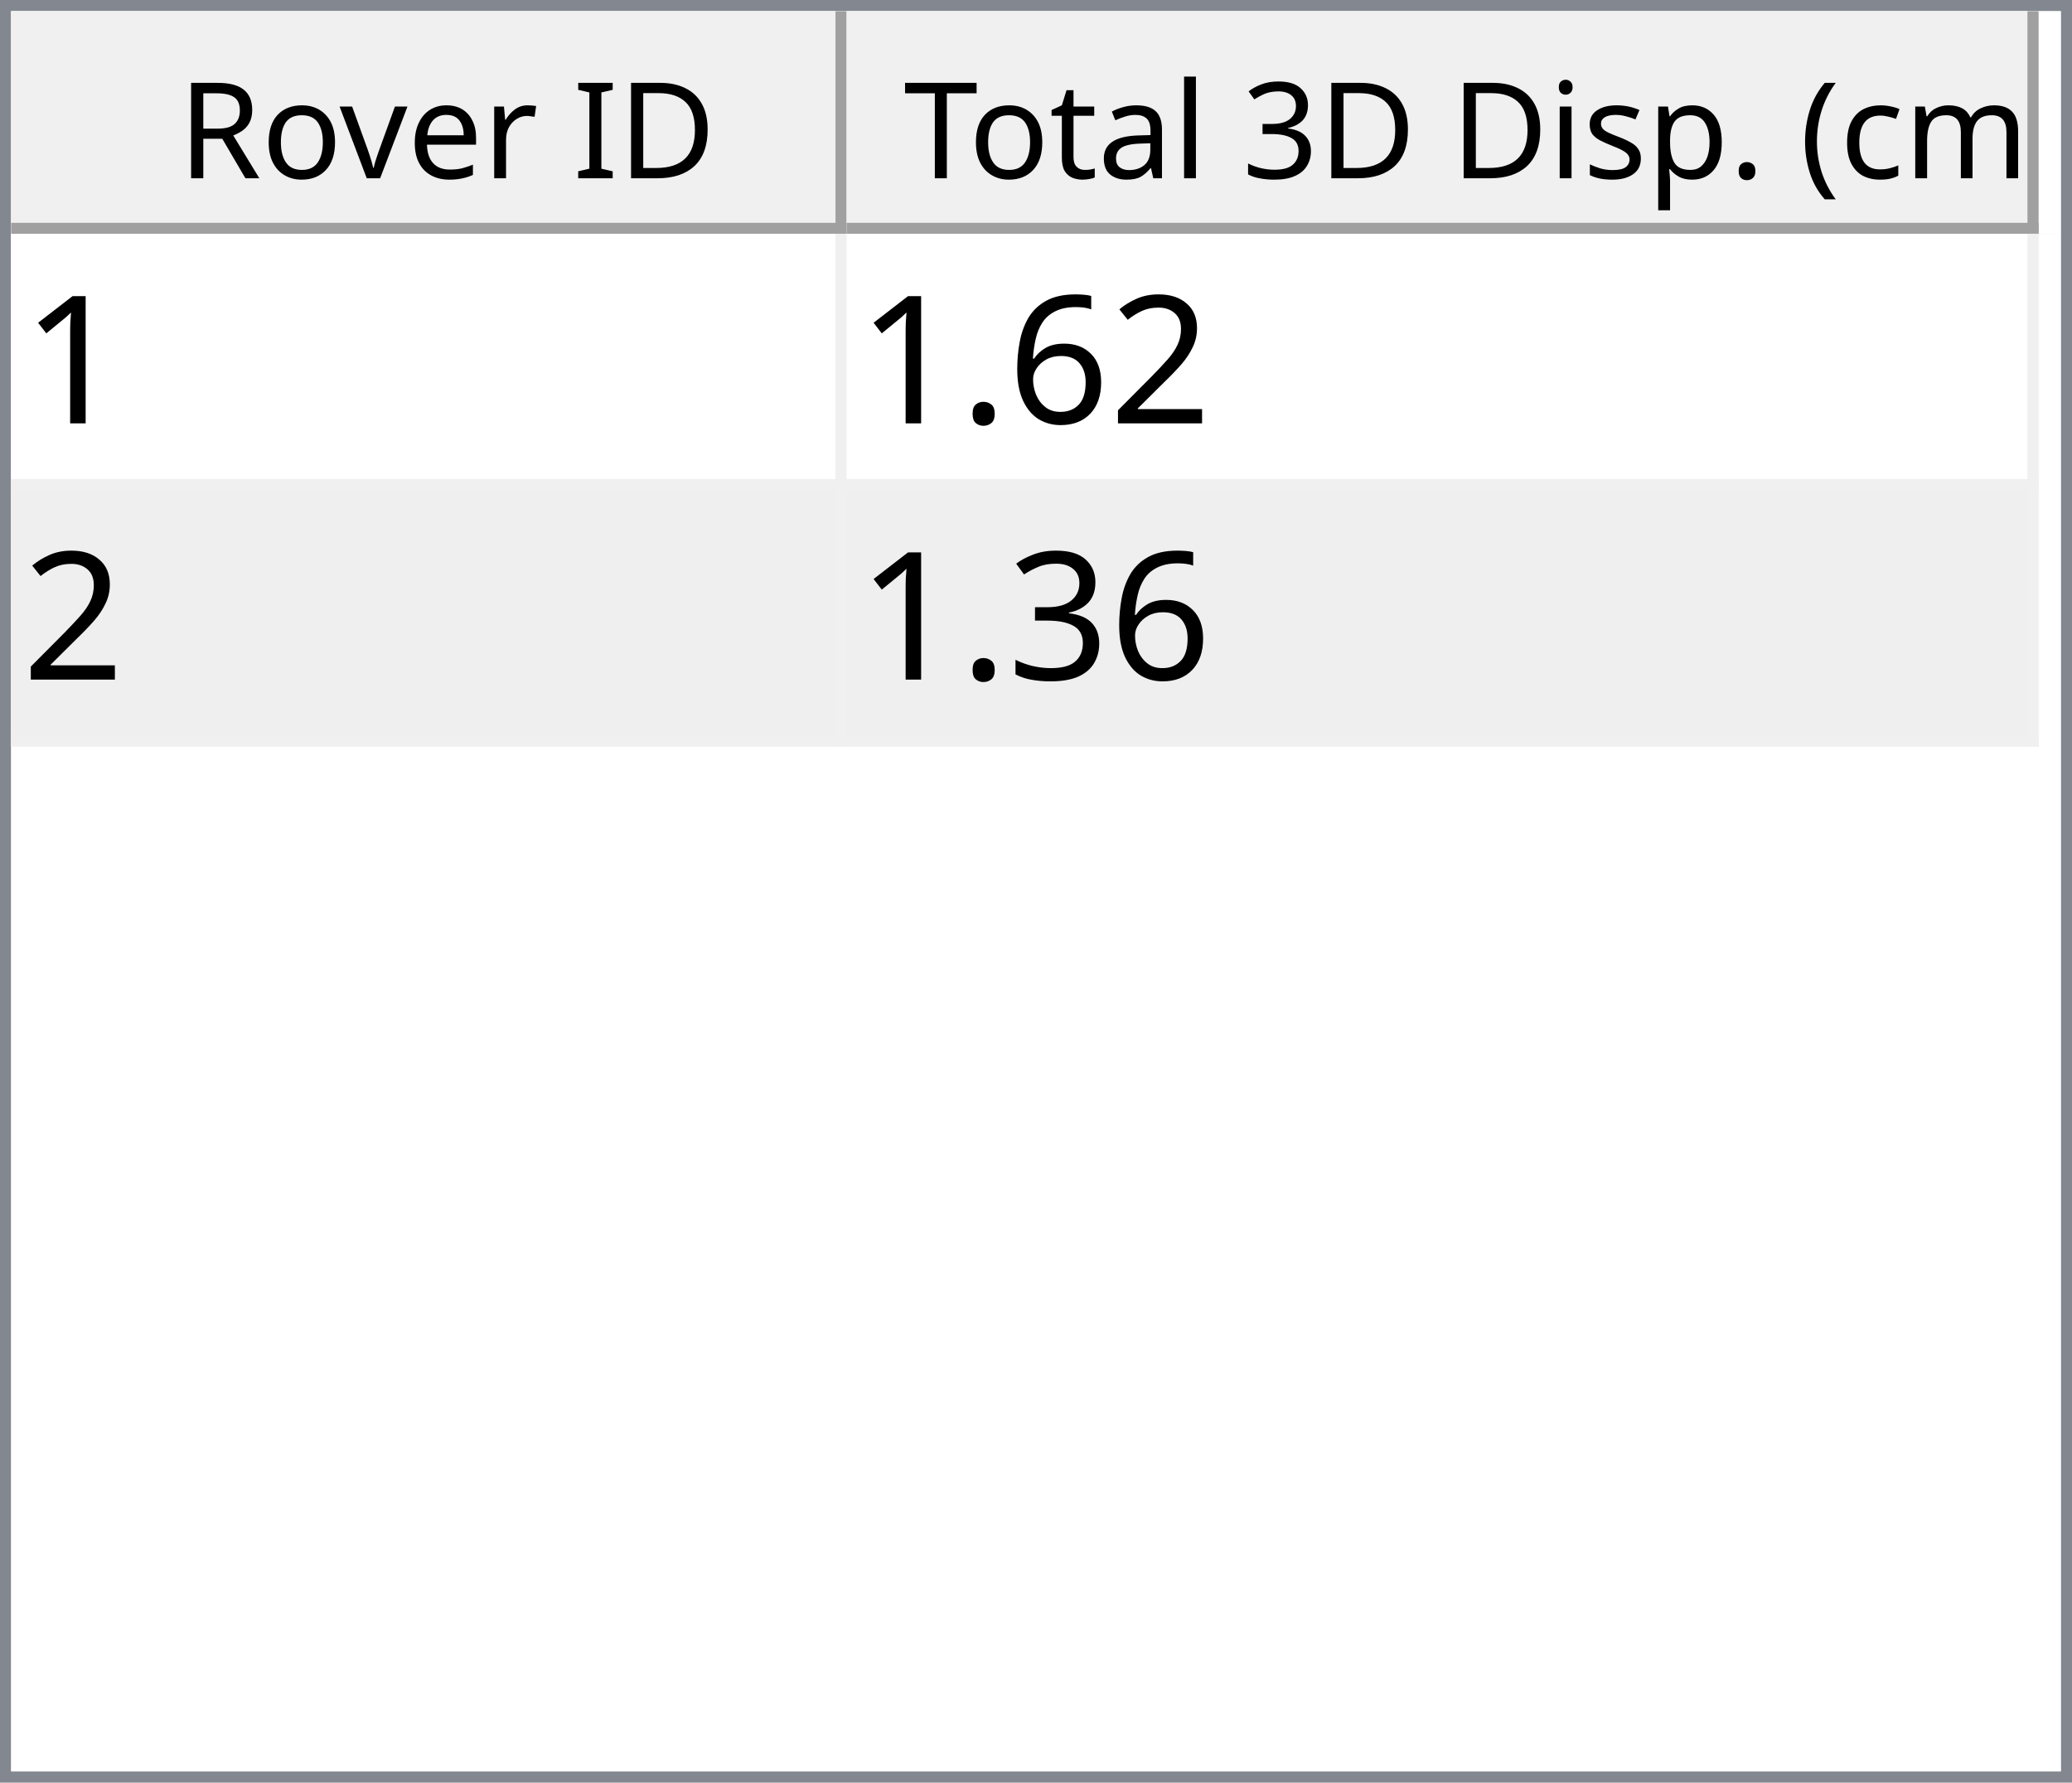
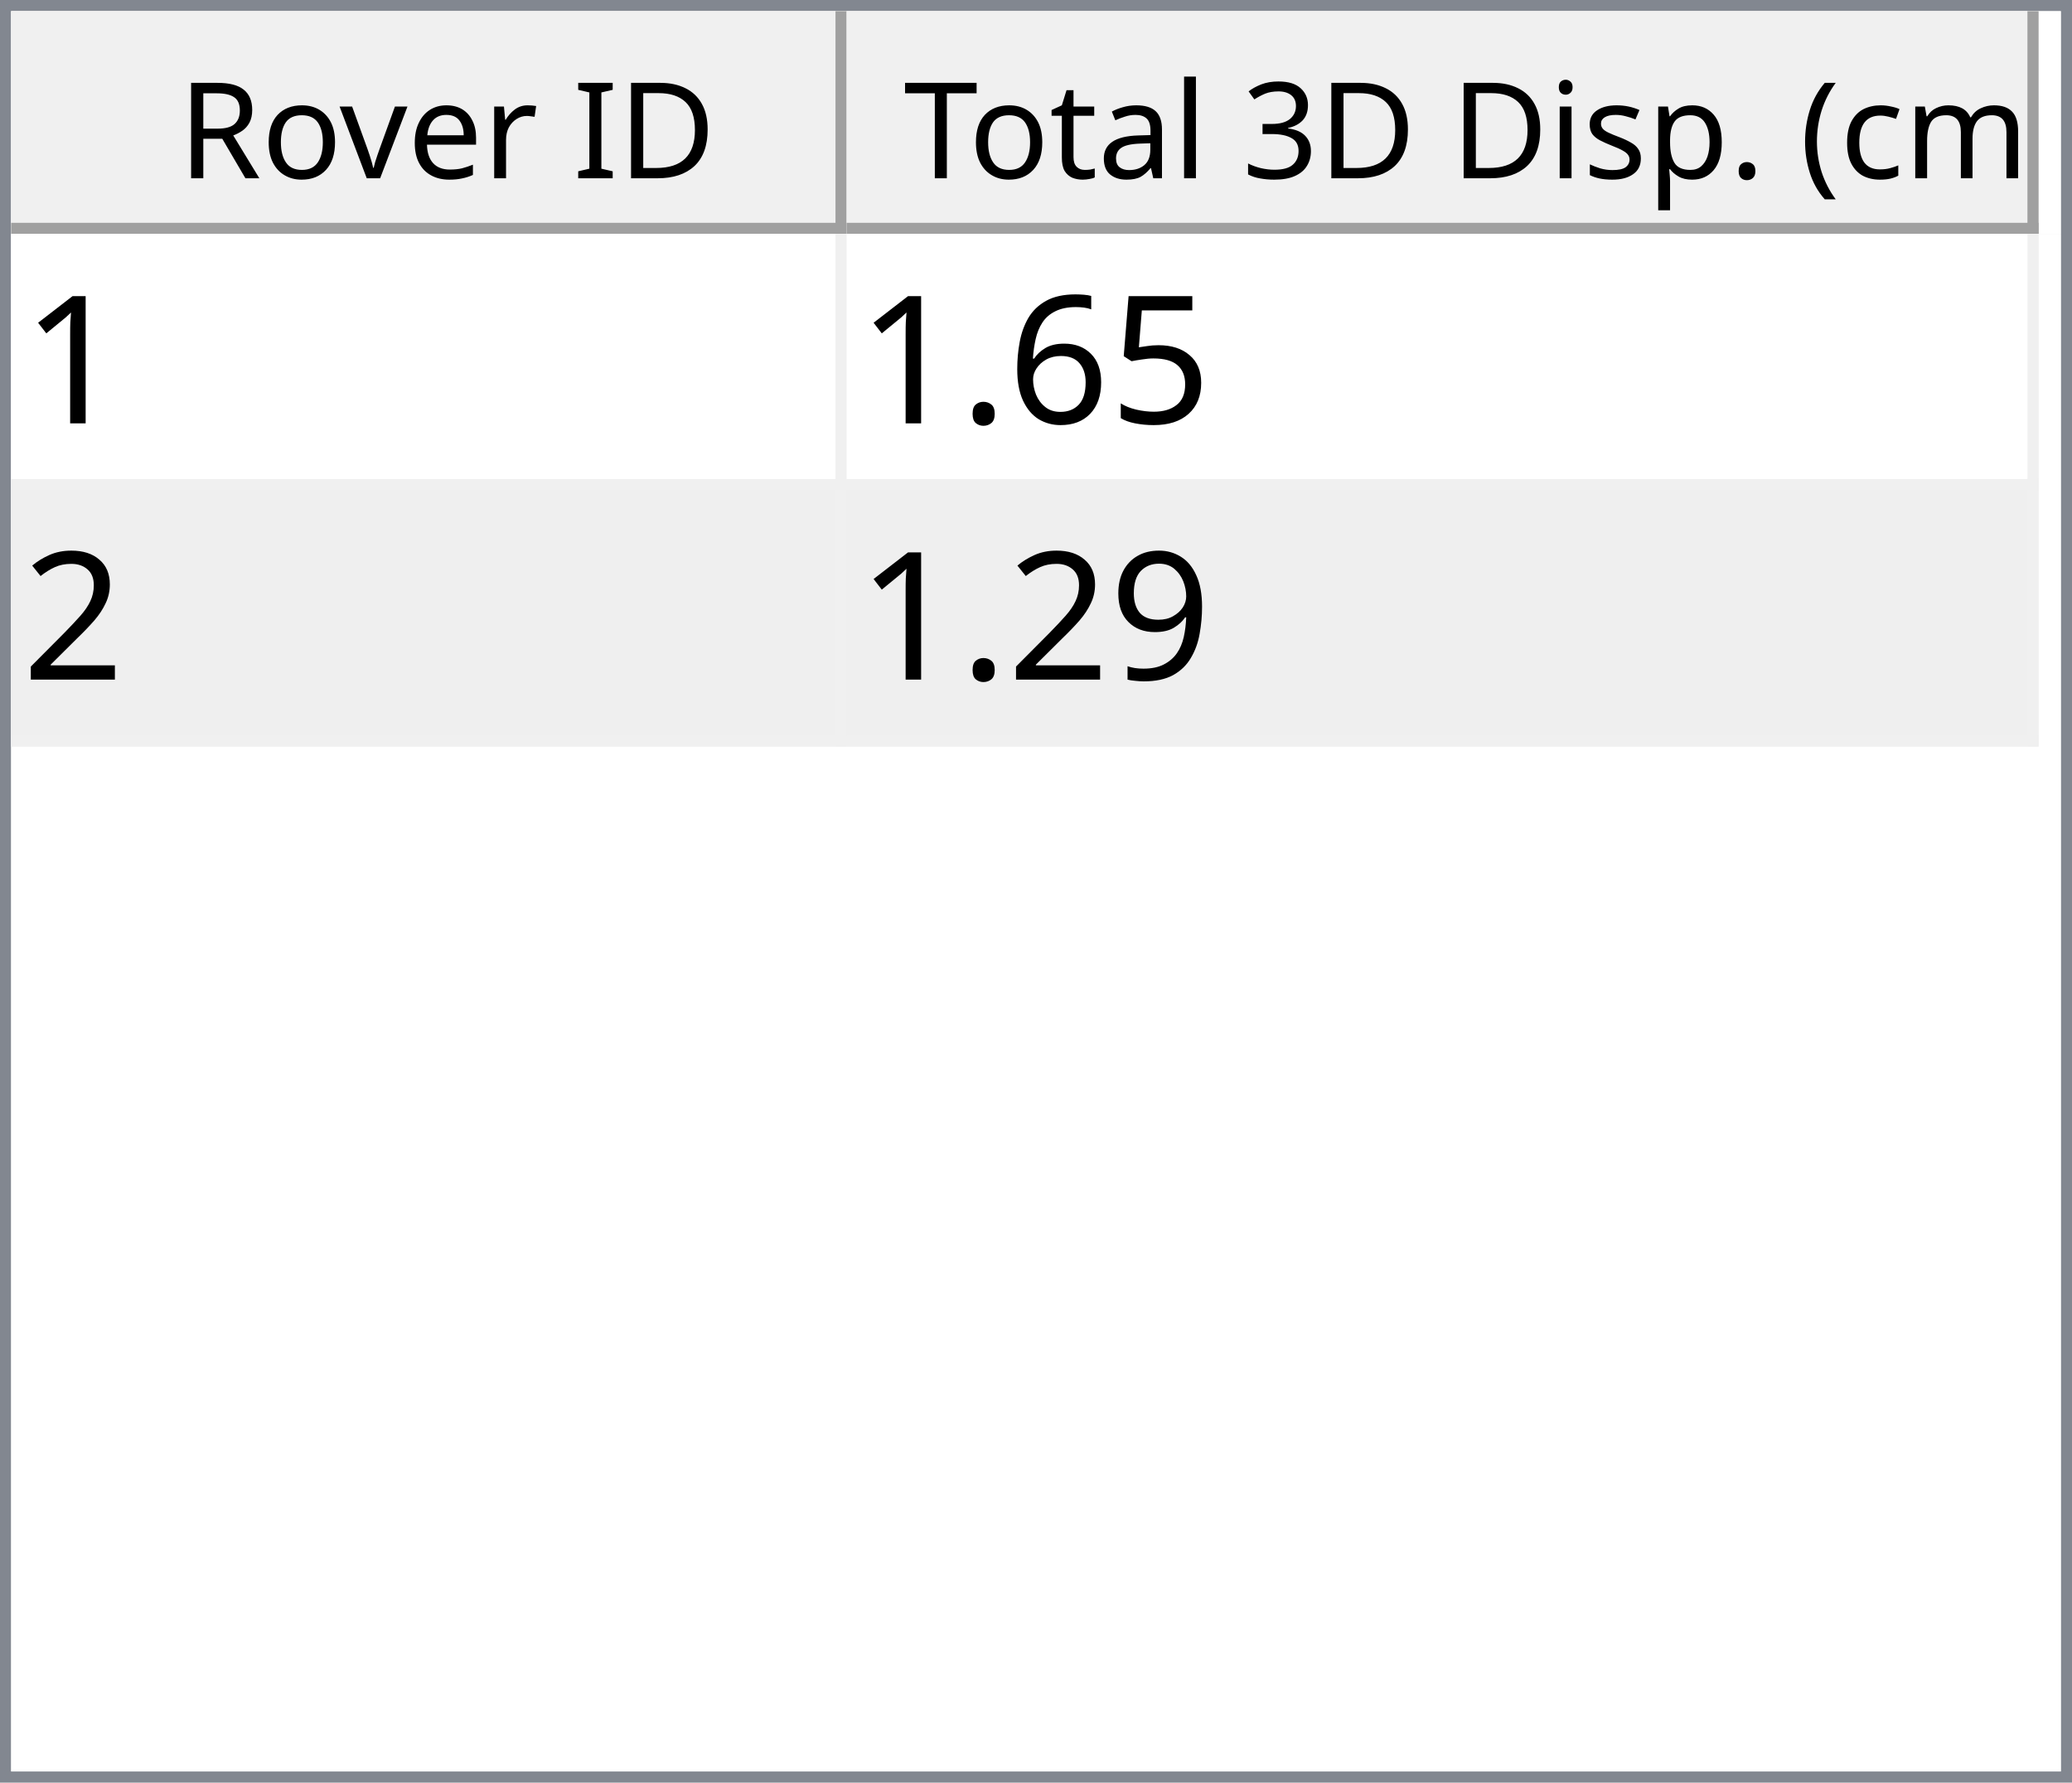
<svg xmlns="http://www.w3.org/2000/svg" style="fill-opacity:1; color-rendering:auto; color-interpolation:auto; text-rendering:auto; stroke:black; stroke-linecap:square; stroke-miterlimit:10; shape-rendering:auto; stroke-opacity:1; fill:black; stroke-dasharray:none; font-weight:normal; stroke-width:1; font-family:'Dialog'; font-style:normal; stroke-linejoin:miter; font-size:12px; stroke-dashoffset:0; image-rendering:auto;" width="186" height="160">
  <defs id="genericDefs" />
  <g>
    <defs id="defs1">
      <clipPath clipPathUnits="userSpaceOnUse" id="clipPath1">
        <path d="M0 0 L186 0 L186 160 L0 160 L0 0 Z" />
      </clipPath>
      <clipPath clipPathUnits="userSpaceOnUse" id="clipPath2">
        <path d="M0 0 L0 160 L186 160 L186 0 Z" />
      </clipPath>
      <clipPath clipPathUnits="userSpaceOnUse" id="clipPath3">
        <path d="M0 0 L0 20 L184 20 L184 0 Z" />
      </clipPath>
      <clipPath clipPathUnits="userSpaceOnUse" id="clipPath4">
        <path d="M0 0 L0 20 L75 20 L75 0 Z" />
      </clipPath>
      <clipPath clipPathUnits="userSpaceOnUse" id="clipPath5">
        <path d="M1 1 L1 19 L74 19 L74 1 Z" />
      </clipPath>
      <clipPath clipPathUnits="userSpaceOnUse" id="clipPath6">
        <path d="M0 0 L0 18 L73 18 L73 0 Z" />
      </clipPath>
      <clipPath clipPathUnits="userSpaceOnUse" id="clipPath7">
        <path d="M-0.5 -0.5 L-0.5 19.5 L74.5 19.5 L74.5 -0.5 Z" />
      </clipPath>
      <clipPath clipPathUnits="userSpaceOnUse" id="clipPath8">
        <path d="M0 0 L0 20 L107 20 L107 0 Z" />
      </clipPath>
      <clipPath clipPathUnits="userSpaceOnUse" id="clipPath9">
        <path d="M1 1 L1 19 L106 19 L106 1 Z" />
      </clipPath>
      <clipPath clipPathUnits="userSpaceOnUse" id="clipPath10">
        <path d="M0 0 L0 18 L105 18 L105 0 Z" />
      </clipPath>
      <clipPath clipPathUnits="userSpaceOnUse" id="clipPath11">
        <path d="M-0.5 -0.5 L-0.5 19.5 L106.5 19.5 L106.5 -0.5 Z" />
      </clipPath>
      <clipPath clipPathUnits="userSpaceOnUse" id="clipPath12">
        <path d="M0 0 L0 138 L184 138 L184 0 Z" />
      </clipPath>
      <clipPath clipPathUnits="userSpaceOnUse" id="clipPath13">
        <path d="M0 0 L0 46 L182 46 L182 0 Z" />
      </clipPath>
      <clipPath clipPathUnits="userSpaceOnUse" id="clipPath14">
        <path d="M-0.5 -0.5 L-0.5 45.5 L181.5 45.5 L181.5 -0.5 Z" />
      </clipPath>
      <clipPath clipPathUnits="userSpaceOnUse" id="clipPath15">
        <path d="M0 0 L0 22 L74 22 L74 0 Z" />
      </clipPath>
      <clipPath clipPathUnits="userSpaceOnUse" id="clipPath16">
        <path d="M0 0 L0 22 L106 22 L106 0 Z" />
      </clipPath>
      <font horiz-adv-x="64.551" id="font1">
        <font-face ascent="107.91" descent="25.098" units-per-em="100" style="font-style:normal; font-family:Segoe UI; font-weight:normal;" />
        <missing-glyph horiz-adv-x="64.551" d="M8.109 0 L8.109 68.266 L56.453 68.266 L56.453 0 L8.109 0 ZM15.328 7.234 L49.219 7.234 L49.219 61.031 L15.328 61.031 L15.328 7.234 Z" />
        <glyph unicode="D" horiz-adv-x="70.117" d="M9.188 0 L9.188 70.016 L28.516 70.016 Q65.531 70.016 65.531 35.891 Q65.531 19.672 55.25 9.836 Q44.969 0 27.734 0 L9.188 0 ZM17.391 62.594 L17.391 7.422 L27.828 7.422 Q41.609 7.422 49.273 14.797 Q56.938 22.172 56.938 35.688 Q56.938 62.594 28.328 62.594 L17.391 62.594 Z" />
        <glyph unicode="I" horiz-adv-x="26.611" d="M17.391 0 L9.188 0 L9.188 70.016 L17.391 70.016 L17.391 0 Z" />
        <glyph unicode=" " horiz-adv-x="27.393" d="" />
        <glyph unicode="r" horiz-adv-x="34.766" d="M34.188 41.891 Q32.078 43.5 28.125 43.5 Q23 43.5 19.555 38.672 Q16.109 33.844 16.109 25.484 L16.109 0 L8.109 0 L8.109 50 L16.109 50 L16.109 39.703 L16.312 39.703 Q18.016 44.969 21.531 47.922 Q25.047 50.875 29.391 50.875 Q32.516 50.875 34.188 50.203 L34.188 41.891 Z" />
        <glyph unicode="e" horiz-adv-x="52.295" d="M48.297 23 L12.984 23 Q13.188 14.656 17.484 10.109 Q21.781 5.562 29.297 5.562 Q37.75 5.562 44.828 11.141 L44.828 3.609 Q38.234 -1.172 27.391 -1.172 Q16.797 -1.172 10.742 5.641 Q4.688 12.453 4.688 24.812 Q4.688 36.469 11.305 43.82 Q17.922 51.172 27.734 51.172 Q37.547 51.172 42.922 44.828 Q48.297 38.484 48.297 27.203 L48.297 23 ZM40.094 29.781 Q40.047 36.719 36.75 40.578 Q33.453 44.438 27.594 44.438 Q21.922 44.438 17.969 40.383 Q14.016 36.328 13.094 29.781 L40.094 29.781 Z" />
        <glyph unicode="v" horiz-adv-x="47.9" d="M47.406 50 L27.484 0 L19.625 0 L0.688 50 L9.469 50 L22.172 13.672 Q23.578 9.672 23.922 6.688 L24.125 6.688 Q24.609 10.453 25.688 13.484 L38.969 50 L47.406 50 Z" />
        <glyph unicode="o" horiz-adv-x="58.594" d="M29 -1.172 Q17.922 -1.172 11.305 5.836 Q4.688 12.844 4.688 24.422 Q4.688 37.016 11.57 44.094 Q18.453 51.172 30.172 51.172 Q41.359 51.172 47.633 44.289 Q53.906 37.406 53.906 25.203 Q53.906 13.234 47.141 6.031 Q40.375 -1.172 29 -1.172 ZM29.594 44.438 Q21.875 44.438 17.383 39.188 Q12.891 33.938 12.891 24.703 Q12.891 15.828 17.43 10.695 Q21.969 5.562 29.594 5.562 Q37.359 5.562 41.531 10.594 Q45.703 15.625 45.703 24.906 Q45.703 34.281 41.531 39.359 Q37.359 44.438 29.594 44.438 Z" />
        <glyph unicode="R" horiz-adv-x="59.814" d="M59.375 0 L49.609 0 L37.891 19.625 Q36.281 22.359 34.766 24.289 Q33.25 26.219 31.664 27.438 Q30.078 28.656 28.25 29.219 Q26.422 29.781 24.125 29.781 L17.391 29.781 L17.391 0 L9.188 0 L9.188 70.016 L30.078 70.016 Q34.672 70.016 38.555 68.867 Q42.438 67.719 45.289 65.375 Q48.141 63.031 49.758 59.547 Q51.375 56.062 51.375 51.375 Q51.375 47.703 50.273 44.656 Q49.172 41.609 47.148 39.211 Q45.125 36.812 42.266 35.133 Q39.406 33.453 35.844 32.516 L35.844 32.328 Q37.594 31.547 38.891 30.547 Q40.188 29.547 41.359 28.18 Q42.531 26.812 43.68 25.078 Q44.828 23.344 46.234 21.047 L59.375 0 ZM17.391 62.594 L17.391 37.203 L28.516 37.203 Q31.594 37.203 34.203 38.133 Q36.812 39.062 38.719 40.797 Q40.625 42.531 41.703 45.047 Q42.781 47.562 42.781 50.688 Q42.781 56.297 39.141 59.445 Q35.5 62.594 28.609 62.594 L17.391 62.594 Z" />
        <glyph unicode=")" horiz-adv-x="30.176" d="M8.297 -15.922 L1.172 -15.922 Q16.406 2.344 16.406 26.812 Q16.406 51.469 1.078 70.016 L8.297 70.016 Q23.531 52.156 23.531 26.703 Q23.531 1.375 8.297 -15.922 Z" />
        <glyph unicode="m" horiz-adv-x="86.133" d="M79.109 0 L71.094 0 L71.094 28.719 Q71.094 37.016 68.531 40.727 Q65.969 44.438 59.906 44.438 Q54.781 44.438 51.195 39.75 Q47.609 35.062 47.609 28.516 L47.609 0 L39.594 0 L39.594 29.688 Q39.594 44.438 28.219 44.438 Q22.953 44.438 19.531 40.016 Q16.109 35.594 16.109 28.516 L16.109 0 L8.109 0 L8.109 50 L16.109 50 L16.109 42.094 L16.312 42.094 Q21.625 51.172 31.844 51.172 Q36.969 51.172 40.773 48.312 Q44.578 45.453 46 40.828 Q51.562 51.172 62.594 51.172 Q79.109 51.172 79.109 30.812 L79.109 0 Z" />
        <glyph unicode="c" horiz-adv-x="46.191" d="M42.188 2.297 Q36.422 -1.172 28.516 -1.172 Q17.828 -1.172 11.258 5.789 Q4.688 12.75 4.688 23.828 Q4.688 36.188 11.766 43.68 Q18.844 51.172 30.672 51.172 Q37.25 51.172 42.281 48.734 L42.281 40.531 Q36.719 44.438 30.375 44.438 Q22.703 44.438 17.797 38.945 Q12.891 33.453 12.891 24.516 Q12.891 15.719 17.508 10.641 Q22.125 5.562 29.891 5.562 Q36.422 5.562 42.188 9.906 L42.188 2.297 Z" />
        <glyph unicode="(" horiz-adv-x="30.176" d="M29.109 -15.922 L21.969 -15.922 Q6.844 1.375 6.844 26.703 Q6.844 52.156 21.969 70.016 L29.203 70.016 Q13.875 51.469 13.875 26.812 Q13.875 2.344 29.109 -15.922 Z" />
        <glyph unicode="." horiz-adv-x="21.68" d="M10.891 -1.078 Q8.641 -1.078 7.055 0.539 Q5.469 2.156 5.469 4.391 Q5.469 6.641 7.055 8.273 Q8.641 9.906 10.891 9.906 Q13.188 9.906 14.797 8.273 Q16.406 6.641 16.406 4.391 Q16.406 2.156 14.797 0.539 Q13.188 -1.078 10.891 -1.078 Z" />
        <glyph unicode="p" horiz-adv-x="58.789" d="M16.312 7.234 L16.109 7.234 L16.109 -23 L8.109 -23 L8.109 50 L16.109 50 L16.109 41.219 L16.312 41.219 Q22.219 51.172 33.594 51.172 Q43.266 51.172 48.688 44.461 Q54.109 37.75 54.109 26.469 Q54.109 13.922 48 6.375 Q41.891 -1.172 31.297 -1.172 Q21.578 -1.172 16.312 7.234 ZM16.109 27.391 L16.109 20.406 Q16.109 14.203 20.141 9.883 Q24.172 5.562 30.375 5.562 Q37.641 5.562 41.773 11.133 Q45.906 16.703 45.906 26.609 Q45.906 34.969 42.047 39.703 Q38.188 44.438 31.594 44.438 Q24.609 44.438 20.359 39.578 Q16.109 34.719 16.109 27.391 Z" />
        <glyph unicode="s" horiz-adv-x="42.432" d="M5.078 1.812 L5.078 10.406 Q11.625 5.562 19.484 5.562 Q30.031 5.562 30.031 12.594 Q30.031 14.594 29.125 15.992 Q28.219 17.391 26.68 18.461 Q25.141 19.531 23.07 20.383 Q21 21.234 18.609 22.172 Q15.281 23.484 12.766 24.828 Q10.25 26.172 8.57 27.859 Q6.891 29.547 6.031 31.695 Q5.172 33.844 5.172 36.719 Q5.172 40.234 6.789 42.945 Q8.406 45.656 11.086 47.484 Q13.766 49.312 17.211 50.242 Q20.656 51.172 24.312 51.172 Q30.812 51.172 35.938 48.922 L35.938 40.828 Q30.422 44.438 23.25 44.438 Q21 44.438 19.195 43.922 Q17.391 43.406 16.094 42.477 Q14.797 41.547 14.086 40.258 Q13.375 38.969 13.375 37.406 Q13.375 35.453 14.086 34.133 Q14.797 32.812 16.164 31.789 Q17.531 30.766 19.484 29.938 Q21.438 29.109 23.922 28.125 Q27.25 26.859 29.883 25.516 Q32.516 24.172 34.375 22.484 Q36.234 20.797 37.234 18.602 Q38.234 16.406 38.234 13.375 Q38.234 9.672 36.602 6.938 Q34.969 4.203 32.234 2.398 Q29.5 0.594 25.93 -0.289 Q22.359 -1.172 18.453 -1.172 Q10.75 -1.172 5.078 1.812 Z" />
        <glyph unicode="i" horiz-adv-x="24.219" d="M12.203 62.703 Q10.062 62.703 8.547 64.164 Q7.031 65.625 7.031 67.875 Q7.031 70.125 8.547 71.609 Q10.062 73.094 12.203 73.094 Q14.406 73.094 15.945 71.609 Q17.484 70.125 17.484 67.875 Q17.484 65.719 15.945 64.211 Q14.406 62.703 12.203 62.703 ZM16.109 0 L8.109 0 L8.109 50 L16.109 50 L16.109 0 Z" />
        <glyph unicode="3" horiz-adv-x="53.906" d="M46.531 19.828 Q46.531 15.094 44.75 11.211 Q42.969 7.328 39.719 4.57 Q36.469 1.812 31.93 0.297 Q27.391 -1.219 21.922 -1.219 Q11.922 -1.219 6 2.594 L6 11.188 Q13.094 5.609 22.219 5.609 Q25.875 5.609 28.828 6.539 Q31.781 7.469 33.906 9.227 Q36.031 10.984 37.18 13.477 Q38.328 15.969 38.328 19.094 Q38.328 32.812 18.797 32.812 L12.984 32.812 L12.984 39.594 L18.5 39.594 Q35.797 39.594 35.797 52.484 Q35.797 64.406 22.609 64.406 Q15.188 64.406 8.688 59.422 L8.688 67.188 Q15.375 71.188 24.609 71.188 Q29 71.188 32.57 69.969 Q36.141 68.75 38.68 66.555 Q41.219 64.359 42.609 61.281 Q44 58.203 44 54.5 Q44 40.672 30.031 36.719 L30.031 36.531 Q33.594 36.141 36.625 34.797 Q39.656 33.453 41.852 31.305 Q44.047 29.156 45.289 26.25 Q46.531 23.344 46.531 19.828 Z" />
        <glyph unicode="l" horiz-adv-x="24.219" d="M16.109 0 L8.109 0 L8.109 74.031 L16.109 74.031 L16.109 0 Z" />
        <glyph unicode="a" horiz-adv-x="50.879" d="M43.891 0 L35.891 0 L35.891 7.812 L35.688 7.812 Q30.469 -1.172 20.312 -1.172 Q12.844 -1.172 8.617 2.781 Q4.391 6.734 4.391 13.281 Q4.391 27.297 20.906 29.594 L35.891 31.688 Q35.891 44.438 25.594 44.438 Q16.547 44.438 9.281 38.281 L9.281 46.484 Q16.656 51.172 26.266 51.172 Q43.891 51.172 43.891 32.516 L43.891 0 ZM35.891 25.297 L23.828 23.641 Q18.266 22.859 15.43 20.875 Q12.594 18.891 12.594 13.875 Q12.594 10.203 15.211 7.883 Q17.828 5.562 22.172 5.562 Q28.125 5.562 32.008 9.742 Q35.891 13.922 35.891 20.312 L35.891 25.297 Z" />
        <glyph unicode="t" horiz-adv-x="33.887" d="M31.297 0.484 Q28.469 -1.078 23.828 -1.078 Q10.688 -1.078 10.688 13.578 L10.688 43.172 L2.094 43.172 L2.094 50 L10.688 50 L10.688 62.203 L18.703 64.797 L18.703 50 L31.297 50 L31.297 43.172 L18.703 43.172 L18.703 14.984 Q18.703 9.969 20.414 7.82 Q22.125 5.672 26.078 5.672 Q29.109 5.672 31.297 7.328 L31.297 0.484 Z" />
        <glyph unicode="T" horiz-adv-x="52.393" d="M50.594 62.594 L30.375 62.594 L30.375 0 L22.172 0 L22.172 62.594 L2 62.594 L2 70.016 L50.594 70.016 L50.594 62.594 Z" />
      </font>
      <font horiz-adv-x="75.0" id="font2">
        <font-face ascent="100.537" descent="21.973" units-per-em="100" style="font-style:normal; font-family:sans-serif; font-weight:normal;" />
        <missing-glyph horiz-adv-x="75.0" d="M12.5 0 L12.5 62.5 L62.5 62.5 L62.5 0 L12.5 0 ZM14.062 1.562 L60.938 1.562 L60.938 60.938 L14.062 60.938 L14.062 1.562 Z" />
        <glyph unicode="1" horiz-adv-x="55.615" d="M37.25 0 L28.469 0 L28.469 56 Q25.297 52.984 20.141 49.953 Q14.984 46.922 10.891 45.406 L10.891 53.906 Q18.266 57.375 23.781 62.305 Q29.297 67.234 31.594 71.875 L37.25 71.875 L37.25 0 Z" />
-         <glyph unicode="2" horiz-adv-x="55.615" d="M50.344 8.453 L50.344 0 L3.031 0 Q2.938 3.172 4.047 6.109 Q5.859 10.938 9.836 15.625 Q13.812 20.312 21.344 26.469 Q33.016 36.031 37.117 41.625 Q41.219 47.219 41.219 52.203 Q41.219 57.422 37.477 61.008 Q33.734 64.594 27.734 64.594 Q21.391 64.594 17.578 60.789 Q13.766 56.984 13.719 50.25 L4.688 51.172 Q5.609 61.281 11.664 66.578 Q17.719 71.875 27.938 71.875 Q38.234 71.875 44.242 66.164 Q50.25 60.453 50.25 52 Q50.25 47.703 48.492 43.555 Q46.734 39.406 42.656 34.812 Q38.578 30.219 29.109 22.219 Q21.188 15.578 18.945 13.211 Q16.703 10.844 15.234 8.453 L50.344 8.453 Z" />
+         <glyph unicode="5" horiz-adv-x="55.615" d="M4.156 18.75 L13.375 19.531 Q14.406 12.797 18.141 9.398 Q21.875 6 27.156 6 Q33.5 6 37.891 10.789 Q42.281 15.578 42.281 23.484 Q42.281 31 38.062 35.352 Q33.844 39.703 27 39.703 Q22.75 39.703 19.336 37.773 Q15.922 35.844 13.969 32.766 L5.719 33.844 L12.641 70.609 L48.25 70.609 L48.25 62.203 L19.672 62.203 L15.828 42.969 Q22.266 47.469 29.344 47.469 Q38.719 47.469 45.164 40.969 Q51.609 34.469 51.609 24.266 Q51.609 14.547 45.953 7.469 Q39.062 -1.219 27.156 -1.219 Q17.391 -1.219 11.211 4.25 Q5.031 9.719 4.156 18.75 Z" />
        <glyph unicode="6" horiz-adv-x="55.615" d="M49.75 54.047 L41.016 53.375 Q39.844 58.547 37.703 60.891 Q34.125 64.656 28.906 64.656 Q24.703 64.656 21.531 62.312 Q17.391 59.281 14.992 53.469 Q12.594 47.656 12.5 36.922 Q15.672 41.75 20.266 44.094 Q24.859 46.438 29.891 46.438 Q38.672 46.438 44.852 39.969 Q51.031 33.5 51.031 23.25 Q51.031 16.5 48.125 10.719 Q45.219 4.938 40.141 1.859 Q35.062 -1.219 28.609 -1.219 Q17.625 -1.219 10.695 6.859 Q3.766 14.938 3.766 33.5 Q3.766 54.25 11.422 63.672 Q18.109 71.875 29.438 71.875 Q37.891 71.875 43.289 67.141 Q48.688 62.406 49.75 54.047 ZM13.875 23.188 Q13.875 18.656 15.797 14.508 Q17.719 10.359 21.188 8.18 Q24.656 6 28.469 6 Q34.031 6 38.039 10.492 Q42.047 14.984 42.047 22.703 Q42.047 30.125 38.086 34.398 Q34.125 38.672 28.125 38.672 Q22.172 38.672 18.023 34.398 Q13.875 30.125 13.875 23.188 Z" />
        <glyph unicode="." horiz-adv-x="27.783" d="M9.078 0 L9.078 10.016 L19.094 10.016 L19.094 0 L9.078 0 Z" />
-         <glyph unicode="3" horiz-adv-x="55.615" d="M4.203 18.891 L12.984 20.062 Q14.5 12.594 18.141 9.297 Q21.781 6 27 6 Q33.203 6 37.477 10.297 Q41.75 14.594 41.75 20.953 Q41.75 27 37.797 30.93 Q33.844 34.859 27.734 34.859 Q25.25 34.859 21.531 33.891 L22.516 41.609 Q23.391 41.5 23.922 41.5 Q29.547 41.5 34.039 44.43 Q38.531 47.359 38.531 53.469 Q38.531 58.297 35.258 61.477 Q31.984 64.656 26.812 64.656 Q21.688 64.656 18.266 61.43 Q14.844 58.203 13.875 51.766 L5.078 53.328 Q6.688 62.156 12.398 67.016 Q18.109 71.875 26.609 71.875 Q32.469 71.875 37.398 69.359 Q42.328 66.844 44.945 62.5 Q47.562 58.156 47.562 53.266 Q47.562 48.641 45.07 44.828 Q42.578 41.016 37.703 38.766 Q44.047 37.312 47.562 32.695 Q51.078 28.078 51.078 21.141 Q51.078 11.766 44.242 5.25 Q37.406 -1.266 26.953 -1.266 Q17.531 -1.266 11.305 4.352 Q5.078 9.969 4.203 18.891 Z" />
+         <glyph unicode="2" horiz-adv-x="55.615" d="M50.344 8.453 L50.344 0 L3.031 0 Q2.938 3.172 4.047 6.109 Q5.859 10.938 9.836 15.625 Q13.812 20.312 21.344 26.469 Q33.016 36.031 37.117 41.625 Q41.219 47.219 41.219 52.203 Q41.219 57.422 37.477 61.008 Q33.734 64.594 27.734 64.594 Q21.391 64.594 17.578 60.789 Q13.766 56.984 13.719 50.25 L4.688 51.172 Q5.609 61.281 11.664 66.578 Q17.719 71.875 27.938 71.875 Q38.234 71.875 44.242 66.164 Q50.25 60.453 50.25 52 Q50.25 47.703 48.492 43.555 Q46.734 39.406 42.656 34.812 Q38.578 30.219 29.109 22.219 Q21.188 15.578 18.945 13.211 Q16.703 10.844 15.234 8.453 L50.344 8.453 Z" />
+         <glyph unicode="9" horiz-adv-x="55.615" d="M5.469 16.547 L13.922 17.328 Q14.984 11.375 18.016 8.688 Q21.047 6 25.781 6 Q29.828 6 32.883 7.859 Q35.938 9.719 37.891 12.82 Q39.844 15.922 41.164 21.195 Q42.484 26.469 42.484 31.938 Q42.484 32.516 42.438 33.688 Q39.797 29.5 35.234 26.883 Q30.672 24.266 25.344 24.266 Q16.453 24.266 10.305 30.711 Q4.156 37.156 4.156 47.703 Q4.156 58.594 10.578 65.234 Q17 71.875 26.656 71.875 Q33.641 71.875 39.43 68.117 Q45.219 64.359 48.219 57.398 Q51.219 50.438 51.219 37.25 Q51.219 23.531 48.242 15.406 Q45.266 7.281 39.383 3.031 Q33.5 -1.219 25.594 -1.219 Q17.188 -1.219 11.867 3.445 Q6.547 8.109 5.469 16.547 ZM41.453 48.141 Q41.453 55.719 37.43 60.156 Q33.406 64.594 27.734 64.594 Q21.875 64.594 17.531 59.812 Q13.188 55.031 13.188 47.406 Q13.188 40.578 17.312 36.305 Q21.438 32.031 27.484 32.031 Q33.594 32.031 37.523 36.305 Q41.453 40.578 41.453 48.141 Z" />
      </font>
    </defs>
    <g style="fill:white; stroke:white;">
      <rect x="0" y="0" width="186" style="clip-path:url(#clipPath1); stroke:none;" height="160" />
    </g>
    <g style="fill:white; text-rendering:optimizeSpeed; color-rendering:optimizeSpeed; image-rendering:optimizeSpeed; shape-rendering:crispEdges; stroke:white; color-interpolation:sRGB;">
      <rect x="0" width="186" height="160" y="0" style="stroke:none;" />
      <path style="stroke:none;" d="M0 160 L186 160 L186 0 L0 0 Z" />
    </g>
    <g style="fill:rgb(240,240,240); font-family:'Segoe UI'; stroke:rgb(240,240,240);">
      <rect x="0" y="0" width="186" style="clip-path:url(#clipPath2); stroke:none;" height="160" />
    </g>
    <g style="fill:rgb(130,135,144); font-family:'Segoe UI'; stroke:rgb(130,135,144);">
      <path d="M0 0 L186 0 L186 160 L0 160 L0 0 ZM1 1 L185 1 L185 159 L1 159 L1 1 Z" style="fill-rule:evenodd; clip-path:url(#clipPath2); stroke:none;" />
    </g>
    <g style="fill:white; font-family:'Segoe UI'; stroke:white;" transform="translate(1,1)">
      <rect x="0" y="0" width="184" style="clip-path:url(#clipPath3); stroke:none;" height="20" />
    </g>
    <g style="fill:rgb(240,240,240); font-family:'Segoe UI'; stroke:rgb(240,240,240);" transform="translate(1,1)">
      <rect x="0" y="0" width="75" style="clip-path:url(#clipPath4); stroke:none;" height="20" />
    </g>
    <g style="font-family:'Segoe UI';" transform="translate(2,2)">
      <text x="14" xml:space="preserve" y="14" style="clip-path:url(#clipPath6); stroke:none;">Rover ID</text>
    </g>
    <g style="fill:rgb(160,160,160); font-family:'Segoe UI'; stroke:rgb(160,160,160); stroke-linejoin:bevel;" transform="translate(1.5,1.5)">
      <line x1="74" x2="74" y1="0" style="fill:none; clip-path:url(#clipPath7);" y2="19" />
    </g>
    <g style="fill:rgb(160,160,160); font-family:'Segoe UI'; stroke:rgb(160,160,160); stroke-linejoin:bevel;" transform="matrix(1,0,0,1,1,1) translate(0.5,0.5)">
      <line x1="0" x2="74" y1="19" style="fill:none; clip-path:url(#clipPath7);" y2="19" />
    </g>
    <g style="fill:rgb(240,240,240); font-family:'Segoe UI'; stroke:rgb(240,240,240);" transform="translate(76,1)">
      <rect x="0" y="0" width="107" style="clip-path:url(#clipPath8); stroke:none;" height="20" />
    </g>
    <g style="font-family:'Segoe UI';" transform="translate(77,2)">
      <text x="1" xml:space="preserve" y="14" style="clip-path:url(#clipPath10); stroke:none;"> Total 3D Disp. (cm)</text>
    </g>
    <g style="fill:rgb(160,160,160); font-family:'Segoe UI'; stroke:rgb(160,160,160); stroke-linejoin:bevel;" transform="translate(76.5,1.5)">
      <line x1="106" x2="106" y1="0" style="fill:none; clip-path:url(#clipPath11);" y2="19" />
    </g>
    <g style="fill:rgb(160,160,160); font-family:'Segoe UI'; stroke:rgb(160,160,160); stroke-linejoin:bevel;" transform="matrix(1,0,0,1,76,1) translate(0.5,0.5)">
      <line x1="0" x2="106" y1="19" style="fill:none; clip-path:url(#clipPath11);" y2="19" />
    </g>
    <g style="fill:white; font-family:'Segoe UI'; stroke:white;" transform="translate(1,21)">
      <rect x="0" y="0" width="184" style="clip-path:url(#clipPath12); stroke:none;" height="138" />
    </g>
    <g style="fill:rgb(240,240,240); font-size:16px; font-family:sans-serif; stroke:rgb(240,240,240);" transform="translate(1,21)">
      <rect x="0" y="0" width="182" style="clip-path:url(#clipPath13); stroke:none;" height="46" />
      <line transform="translate(0.5,0.5)" x1="0" x2="181" y1="22" style="clip-path:url(#clipPath14); fill:none; stroke-linejoin:bevel;" y2="22" />
    </g>
    <g transform="matrix(1,0,0,1,1,21) translate(0.5,0.5)" style="fill:rgb(240,240,240); font-size:16px; font-family:sans-serif; stroke:rgb(240,240,240); stroke-linejoin:bevel;">
      <line x1="0" x2="181" y1="45" style="fill:none; clip-path:url(#clipPath14);" y2="45" />
    </g>
    <g transform="matrix(1,0,0,1,1,21) translate(0.5,0.5)" style="fill:rgb(240,240,240); font-size:16px; font-family:sans-serif; stroke:rgb(240,240,240); stroke-linejoin:bevel;">
      <line x1="74" x2="74" y1="0" style="fill:none; clip-path:url(#clipPath14);" y2="45" />
    </g>
    <g transform="matrix(1,0,0,1,1,21) translate(0.5,0.5)" style="fill:rgb(240,240,240); font-size:16px; font-family:sans-serif; stroke:rgb(240,240,240); stroke-linejoin:bevel;">
      <line x1="181" x2="181" y1="0" style="fill:none; clip-path:url(#clipPath14);" y2="45" />
    </g>
    <g style="fill:white; font-size:16px; font-family:sans-serif; stroke:white;" transform="matrix(1,0,0,1,1,21)">
      <rect x="0" y="0" width="74" style="clip-path:url(#clipPath15); stroke:none;" height="22" />
      <text x="1" y="17" style="fill:black; clip-path:url(#clipPath15); stroke:none;" xml:space="preserve">1</text>
    </g>
    <g style="fill:white; font-size:16px; font-family:sans-serif; stroke:white;" transform="matrix(1,0,0,1,1,21) translate(75,0)">
      <rect x="0" y="0" width="106" style="clip-path:url(#clipPath16); stroke:none;" height="22" />
-       <text x="1" y="17" style="fill:black; clip-path:url(#clipPath16); stroke:none;" xml:space="preserve">1.62</text>
+       <text x="1" y="17" style="fill:black; clip-path:url(#clipPath16); stroke:none;" xml:space="preserve">1.65</text>
    </g>
    <g style="fill:rgb(239,239,239); font-size:16px; font-family:sans-serif; stroke:rgb(239,239,239);" transform="matrix(1,0,0,1,1,21) translate(0,23)">
      <rect x="0" y="0" width="74" style="clip-path:url(#clipPath15); stroke:none;" height="22" />
      <text x="1" y="17" style="fill:black; clip-path:url(#clipPath15); stroke:none;" xml:space="preserve">2</text>
    </g>
    <g style="fill:rgb(239,239,239); font-size:16px; font-family:sans-serif; stroke:rgb(239,239,239);" transform="matrix(1,0,0,1,1,21) translate(75,23)">
      <rect x="0" y="0" width="106" style="clip-path:url(#clipPath16); stroke:none;" height="22" />
-       <text x="1" y="17" style="fill:black; clip-path:url(#clipPath16); stroke:none;" xml:space="preserve">1.36</text>
+       <text x="1" y="17" style="fill:black; clip-path:url(#clipPath16); stroke:none;" xml:space="preserve">1.29</text>
    </g>
  </g>
</svg>
